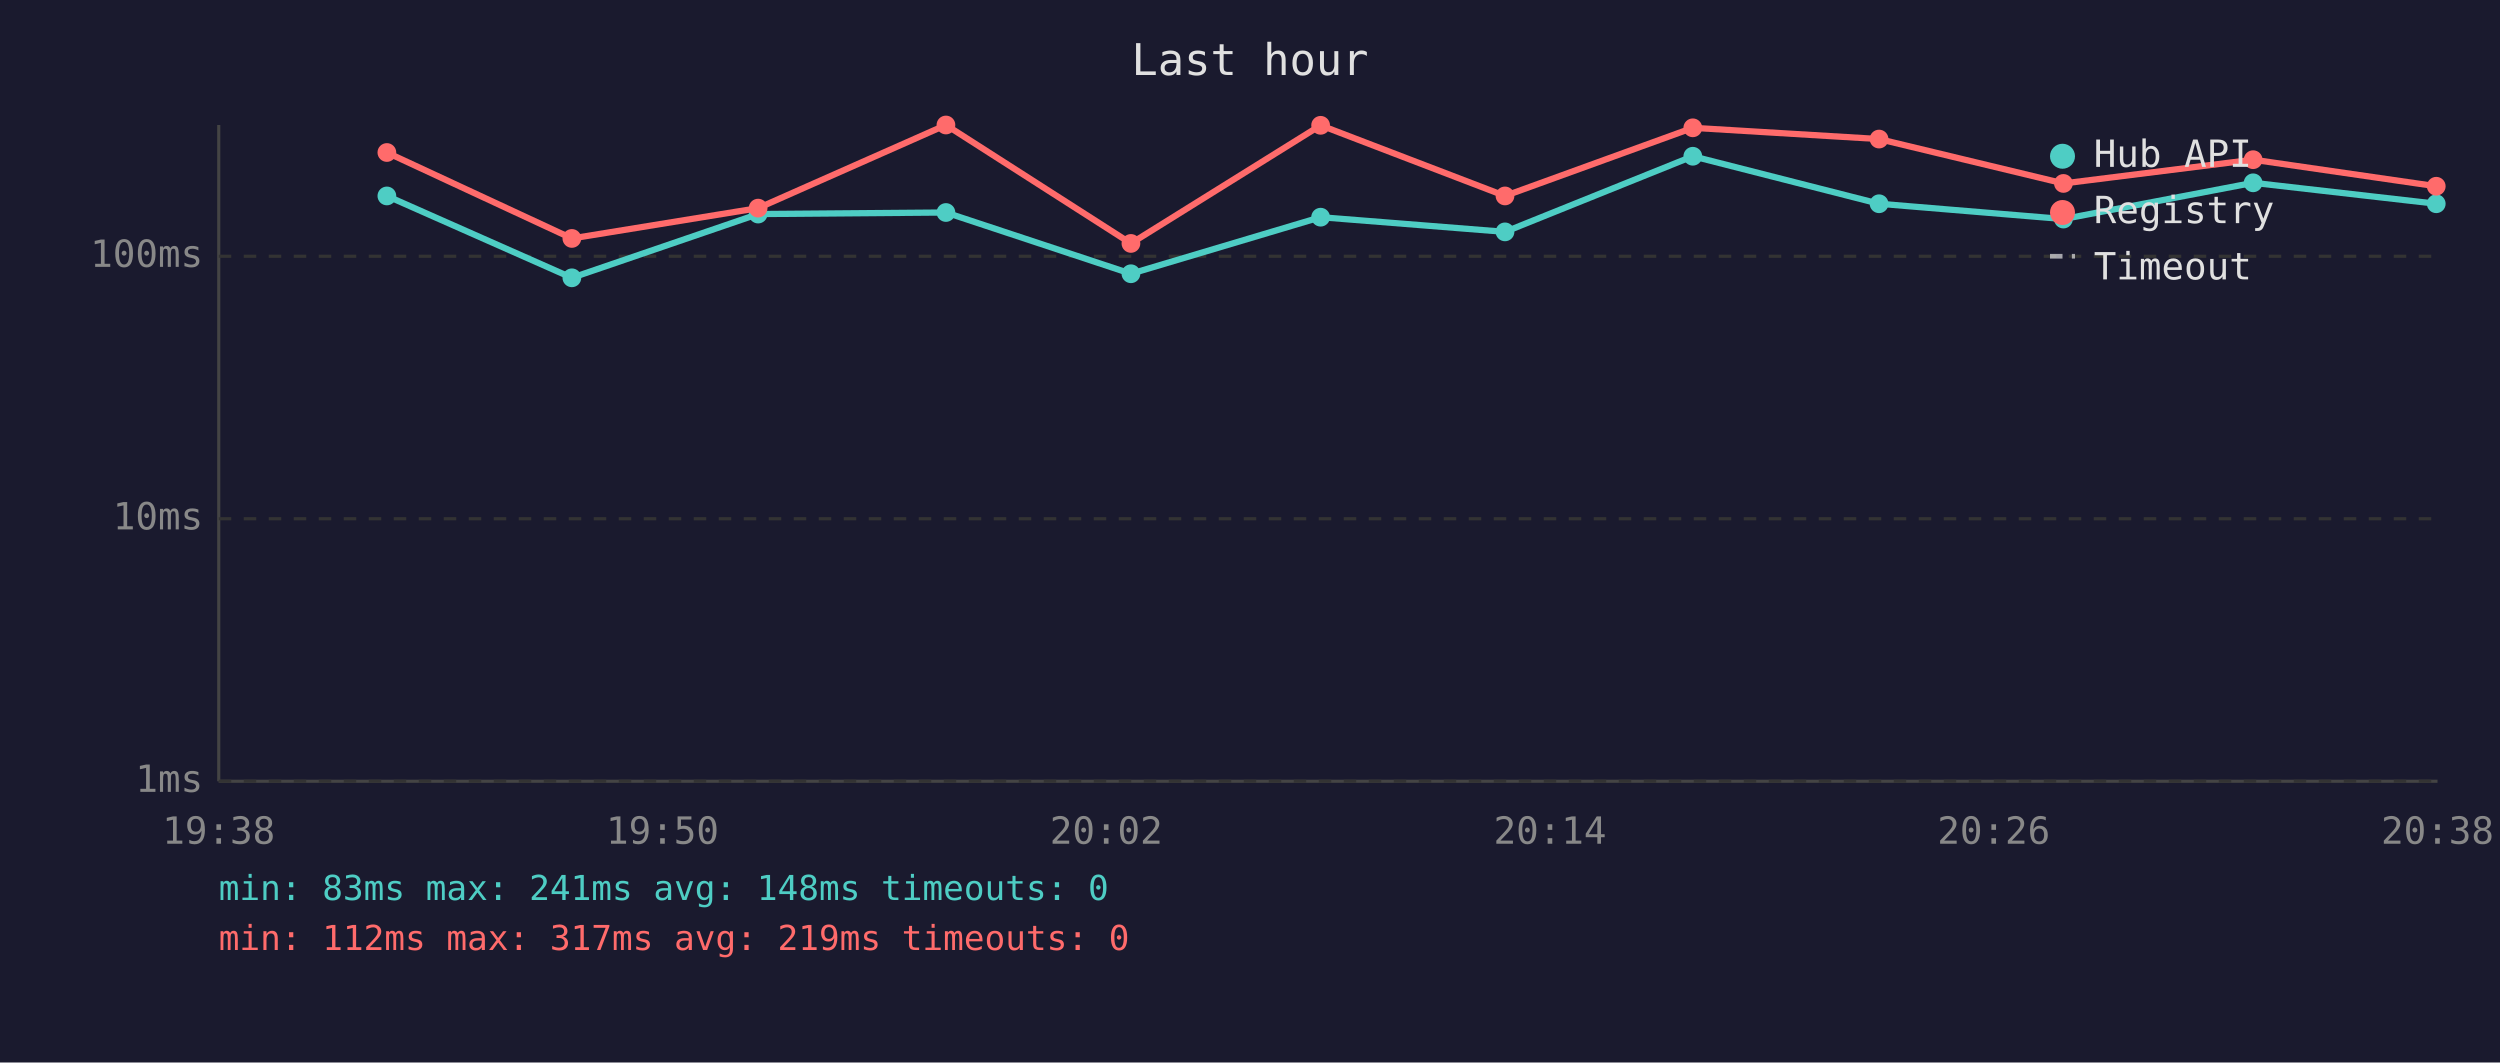
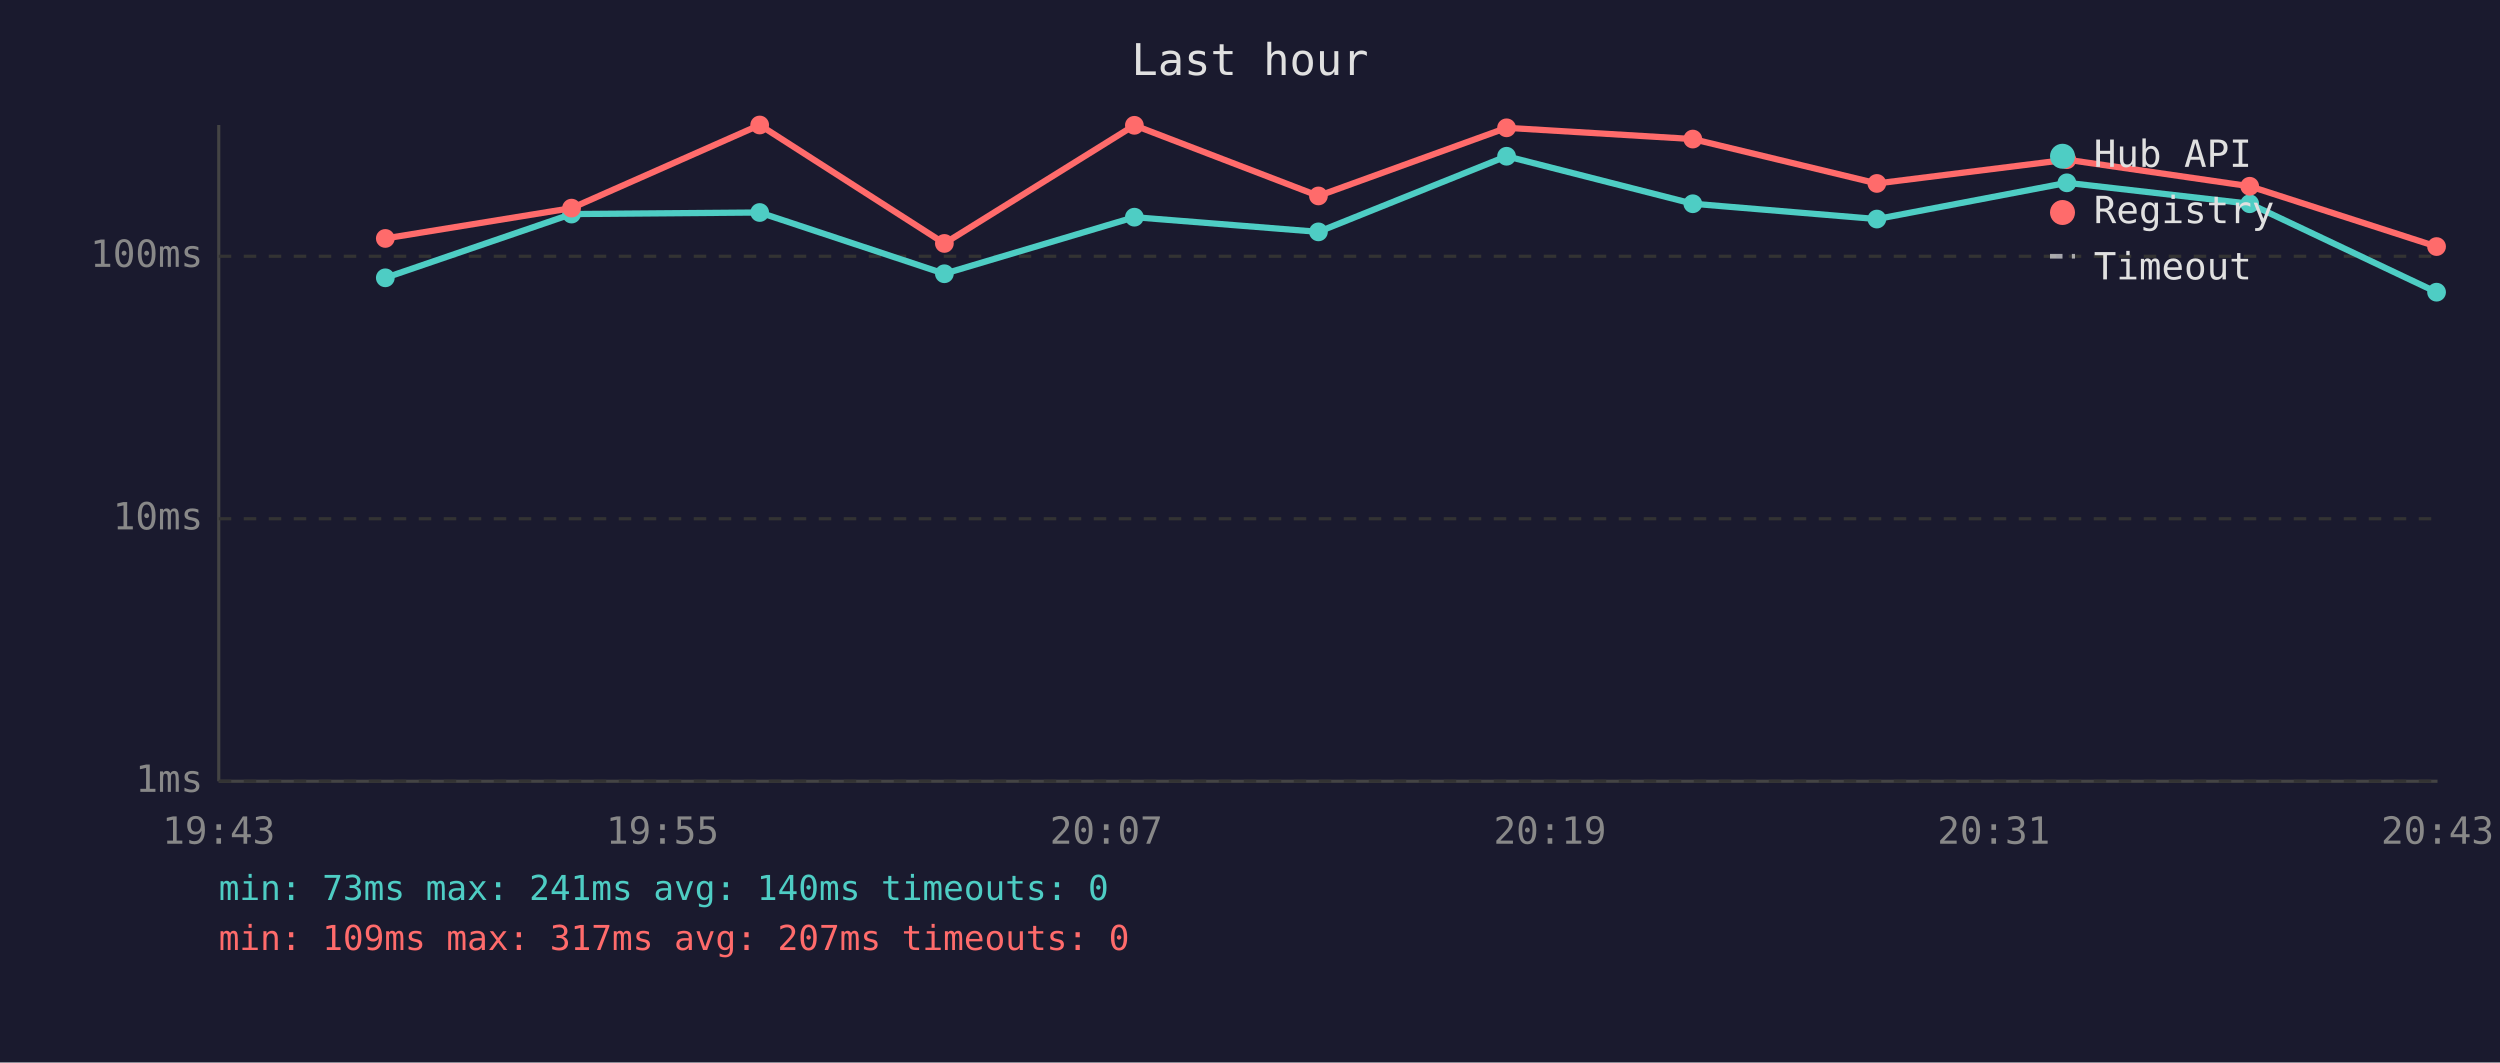
<svg xmlns="http://www.w3.org/2000/svg" viewBox="0 0 800 340" font-family="monospace" font-size="12">
  <rect width="800" height="340" fill="#1a1a2e" />
  <text x="400" y="24" fill="#e0e0e0" font-size="14" text-anchor="middle">Last hour</text>
  <line x1="70" y1="40" x2="70" y2="250" stroke="#444" stroke-width="1" />
  <line x1="70" y1="250" x2="780" y2="250" stroke="#444" stroke-width="1" />
  <line x1="70" y1="250" x2="780" y2="250" stroke="#333" stroke-width="1" stroke-dasharray="4" />
  <text x="65" y="250" fill="#888" text-anchor="end" dominant-baseline="middle">1ms</text>
  <line x1="70" y1="166" x2="780" y2="166" stroke="#333" stroke-width="1" stroke-dasharray="4" />
  <text x="65" y="166" fill="#888" text-anchor="end" dominant-baseline="middle">10ms</text>
  <line x1="70" y1="82" x2="780" y2="82" stroke="#333" stroke-width="1" stroke-dasharray="4" />
  <text x="65" y="82" fill="#888" text-anchor="end" dominant-baseline="middle">100ms</text>
-   <text x="70" y="270" fill="#888" text-anchor="middle">19:38</text>
-   <text x="212" y="270" fill="#888" text-anchor="middle">19:50</text>
-   <text x="354" y="270" fill="#888" text-anchor="middle">20:02</text>
-   <text x="496" y="270" fill="#888" text-anchor="middle">20:14</text>
-   <text x="638" y="270" fill="#888" text-anchor="middle">20:26</text>
-   <text x="780" y="270" fill="#888" text-anchor="middle">20:38</text>
-   <polyline points="123.8,62.7 183.0,88.9 242.6,68.5 302.7,68.0 361.9,87.6 422.6,69.5 481.6,74.2 541.7,50.0 601.3,65.2 660.3,70.1 721.0,58.5 779.6,65.2" fill="none" stroke="#4ecdc4" stroke-width="2" opacity="1" />
-   <circle cx="123.8" cy="62.7" r="3" fill="#4ecdc4" />
-   <circle cx="183.0" cy="88.9" r="3" fill="#4ecdc4" />
-   <circle cx="242.6" cy="68.5" r="3" fill="#4ecdc4" />
-   <circle cx="302.7" cy="68.0" r="3" fill="#4ecdc4" />
-   <circle cx="361.9" cy="87.6" r="3" fill="#4ecdc4" />
-   <circle cx="422.6" cy="69.5" r="3" fill="#4ecdc4" />
-   <circle cx="481.6" cy="74.2" r="3" fill="#4ecdc4" />
-   <circle cx="541.7" cy="50.0" r="3" fill="#4ecdc4" />
-   <circle cx="601.3" cy="65.2" r="3" fill="#4ecdc4" />
-   <circle cx="660.3" cy="70.1" r="3" fill="#4ecdc4" />
-   <circle cx="721.0" cy="58.5" r="3" fill="#4ecdc4" />
-   <circle cx="779.6" cy="65.2" r="3" fill="#4ecdc4" />
-   <polyline points="123.8,48.8 183.0,76.3 242.6,66.6 302.7,40.0 361.9,77.9 422.6,40.1 481.6,62.7 541.7,40.9 601.3,44.5 660.3,58.7 721.0,51.1 779.6,59.6" fill="none" stroke="#ff6b6b" stroke-width="2" opacity="1" />
-   <circle cx="123.8" cy="48.8" r="3" fill="#ff6b6b" />
-   <circle cx="183.0" cy="76.3" r="3" fill="#ff6b6b" />
-   <circle cx="242.6" cy="66.6" r="3" fill="#ff6b6b" />
-   <circle cx="302.7" cy="40.0" r="3" fill="#ff6b6b" />
-   <circle cx="361.9" cy="77.9" r="3" fill="#ff6b6b" />
-   <circle cx="422.6" cy="40.1" r="3" fill="#ff6b6b" />
-   <circle cx="481.6" cy="62.7" r="3" fill="#ff6b6b" />
-   <circle cx="541.7" cy="40.9" r="3" fill="#ff6b6b" />
-   <circle cx="601.3" cy="44.5" r="3" fill="#ff6b6b" />
-   <circle cx="660.3" cy="58.7" r="3" fill="#ff6b6b" />
-   <circle cx="721.0" cy="51.1" r="3" fill="#ff6b6b" />
-   <circle cx="779.6" cy="59.6" r="3" fill="#ff6b6b" />
+   <text x="70" y="270" fill="#888" text-anchor="middle">19:43</text>
+   <text x="212" y="270" fill="#888" text-anchor="middle">19:55</text>
+   <text x="354" y="270" fill="#888" text-anchor="middle">20:07</text>
+   <text x="496" y="270" fill="#888" text-anchor="middle">20:19</text>
+   <text x="638" y="270" fill="#888" text-anchor="middle">20:31</text>
+   <text x="780" y="270" fill="#888" text-anchor="middle">20:43</text>
+   <polyline points="123.3,88.9 182.9,68.5 243.1,68.0 302.2,87.6 363.0,69.5 421.9,74.2 482.1,50.0 541.7,65.2 600.6,70.1 661.4,58.5 719.9,65.2 779.7,93.5" fill="none" stroke="#4ecdc4" stroke-width="2" opacity="1" />
+   <circle cx="123.3" cy="88.9" r="3" fill="#4ecdc4" />
+   <circle cx="182.9" cy="68.5" r="3" fill="#4ecdc4" />
+   <circle cx="243.1" cy="68.0" r="3" fill="#4ecdc4" />
+   <circle cx="302.2" cy="87.6" r="3" fill="#4ecdc4" />
+   <circle cx="363.0" cy="69.5" r="3" fill="#4ecdc4" />
+   <circle cx="421.9" cy="74.2" r="3" fill="#4ecdc4" />
+   <circle cx="482.1" cy="50.0" r="3" fill="#4ecdc4" />
+   <circle cx="541.7" cy="65.2" r="3" fill="#4ecdc4" />
+   <circle cx="600.6" cy="70.1" r="3" fill="#4ecdc4" />
+   <circle cx="661.4" cy="58.5" r="3" fill="#4ecdc4" />
+   <circle cx="719.9" cy="65.2" r="3" fill="#4ecdc4" />
+   <circle cx="779.7" cy="93.5" r="3" fill="#4ecdc4" />
+   <polyline points="123.3,76.3 182.9,66.6 243.1,40.0 302.2,77.9 363.0,40.1 421.9,62.7 482.1,40.9 541.7,44.5 600.6,58.7 661.4,51.1 719.9,59.6 779.7,78.9" fill="none" stroke="#ff6b6b" stroke-width="2" opacity="1" />
+   <circle cx="123.3" cy="76.3" r="3" fill="#ff6b6b" />
+   <circle cx="182.9" cy="66.6" r="3" fill="#ff6b6b" />
+   <circle cx="243.1" cy="40.0" r="3" fill="#ff6b6b" />
+   <circle cx="302.2" cy="77.9" r="3" fill="#ff6b6b" />
+   <circle cx="363.0" cy="40.1" r="3" fill="#ff6b6b" />
+   <circle cx="421.9" cy="62.7" r="3" fill="#ff6b6b" />
+   <circle cx="482.1" cy="40.9" r="3" fill="#ff6b6b" />
+   <circle cx="541.7" cy="44.5" r="3" fill="#ff6b6b" />
+   <circle cx="600.6" cy="58.7" r="3" fill="#ff6b6b" />
+   <circle cx="661.4" cy="51.1" r="3" fill="#ff6b6b" />
+   <circle cx="719.9" cy="59.6" r="3" fill="#ff6b6b" />
+   <circle cx="779.7" cy="78.9" r="3" fill="#ff6b6b" />
  <circle cx="660" cy="50" r="4" fill="#4ecdc4" />
  <text x="670" y="50" fill="#e0e0e0" dominant-baseline="middle">Hub API</text>
  <circle cx="660" cy="68" r="4" fill="#ff6b6b" />
  <text x="670" y="68" fill="#e0e0e0" dominant-baseline="middle">Registry</text>
  <line x1="656" y1="82" x2="664" y2="82" stroke="#e0e0e0" stroke-width="1.5" stroke-dasharray="4,3" opacity="0.7" />
  <text x="670" y="86" fill="#e0e0e0" dominant-baseline="middle">Timeout</text>
-   <text x="70" y="288" fill="#4ecdc4" font-size="11">min: 83ms  max: 241ms  avg: 148ms  timeouts: 0</text>
-   <text x="70" y="304" fill="#ff6b6b" font-size="11">min: 112ms  max: 317ms  avg: 219ms  timeouts: 0</text>
+   <text x="70" y="288" fill="#4ecdc4" font-size="11">min: 73ms  max: 241ms  avg: 140ms  timeouts: 0</text>
+   <text x="70" y="304" fill="#ff6b6b" font-size="11">min: 109ms  max: 317ms  avg: 207ms  timeouts: 0</text>
</svg>
